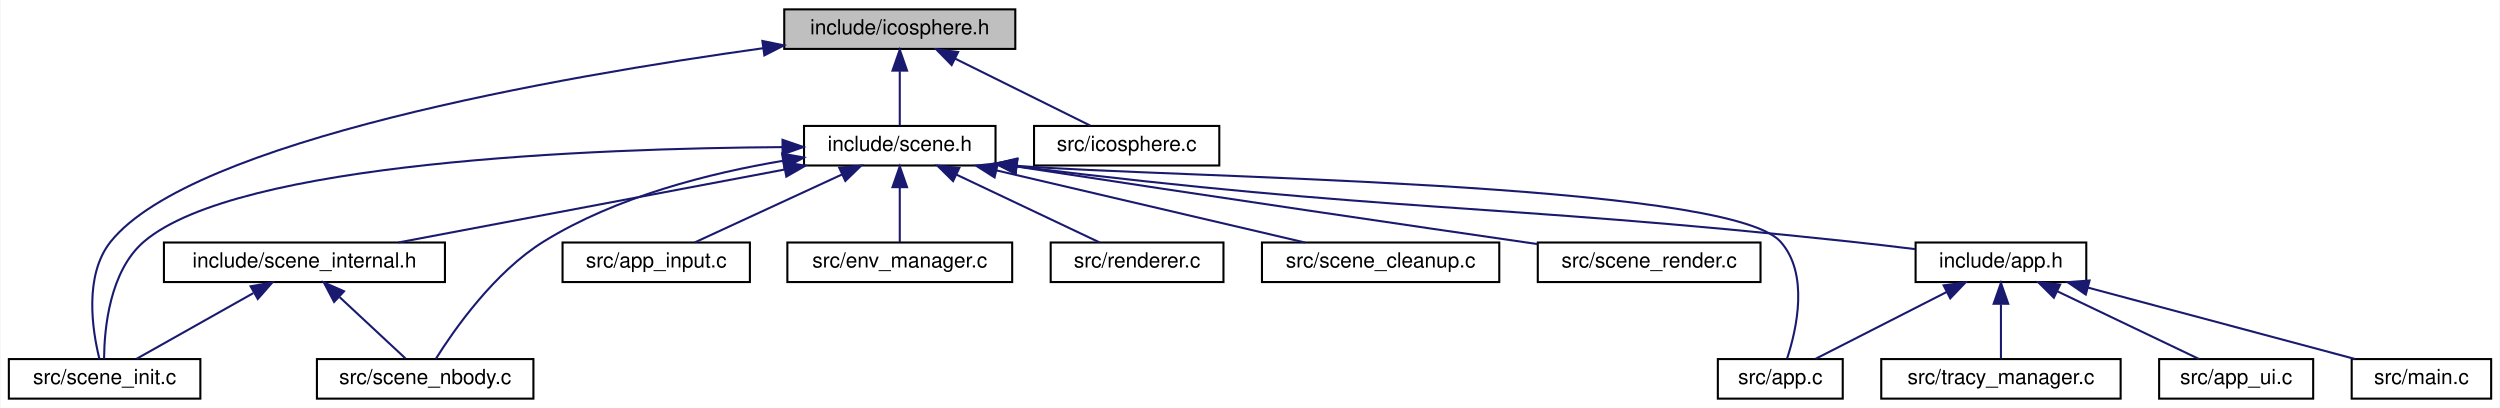
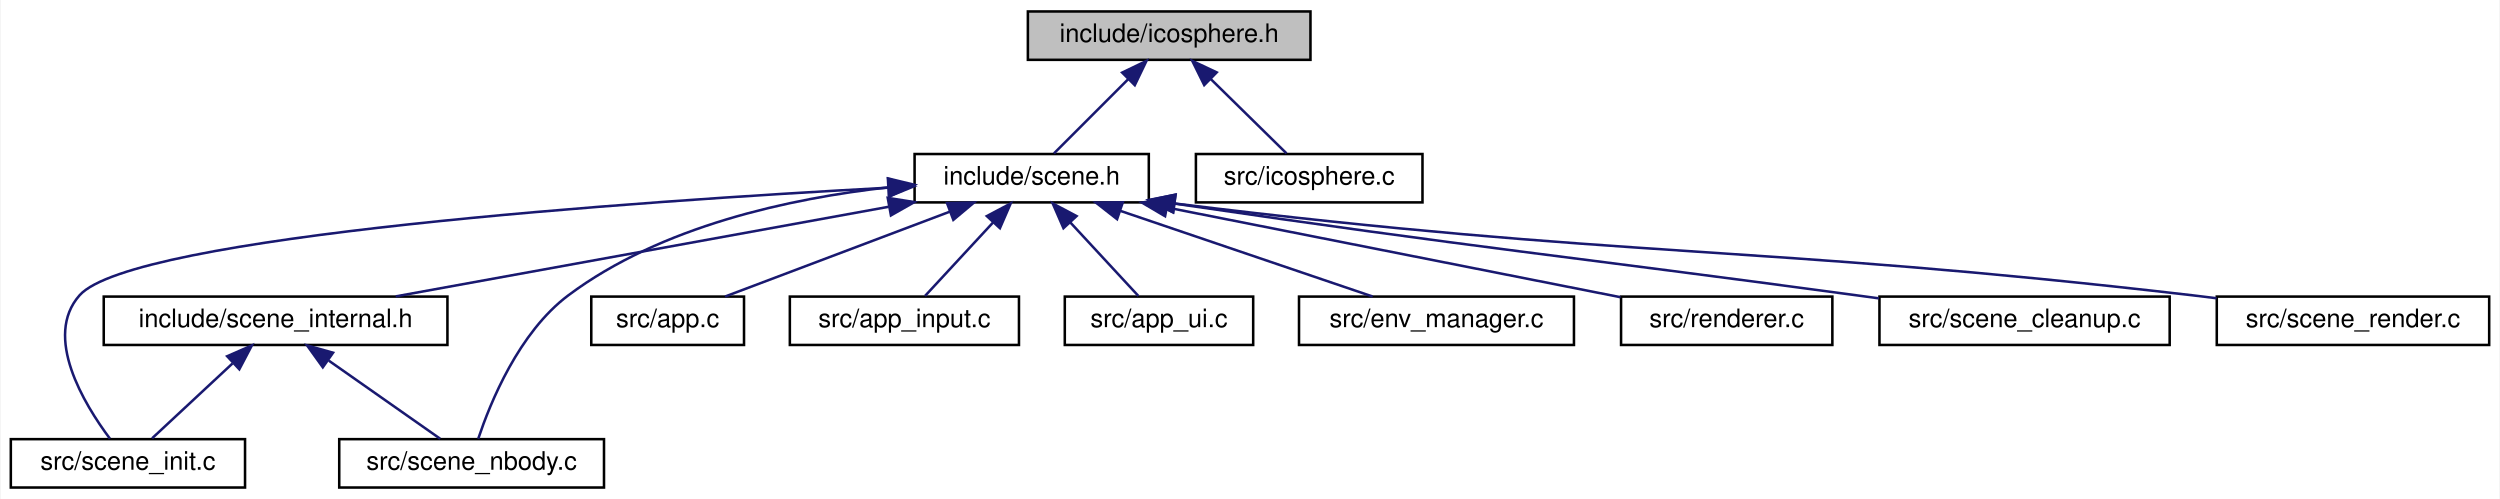
- <svg xmlns="http://www.w3.org/2000/svg" xmlns:xlink="http://www.w3.org/1999/xlink" width="1201pt" height="196pt" viewBox="0.00 0.00 1200.50 196.00">
+ <svg xmlns="http://www.w3.org/2000/svg" xmlns:xlink="http://www.w3.org/1999/xlink" width="982pt" height="196pt" viewBox="0.00 0.00 981.50 196.00">
  <g id="graph0" class="graph" transform="scale(1 1) rotate(0) translate(4 192)">
-     <polygon fill="white" stroke="transparent" points="-4,4 -4,-192 1196.5,-192 1196.5,4 -4,4" />
+     <polygon fill="white" stroke="transparent" points="-4,4 -4,-192 977.5,-192 977.5,4 -4,4" />
    <g id="node1" class="node">
      <g id="a_node1">
        <a xlink:title="Procedural icosphere geometry generation.">
-           <polygon fill="#bfbfbf" stroke="black" points="372.5,-168.5 372.5,-187.5 483.5,-187.5 483.5,-168.5 372.5,-168.5" />
-           <text text-anchor="middle" x="428" y="-175.5" font-family="Helvetica,sans-Serif" font-size="10.00">include/icosphere.h</text>
+           <polygon fill="#bfbfbf" stroke="black" points="399.5,-168.5 399.5,-187.5 510.5,-187.5 510.5,-168.5 399.5,-168.5" />
+           <text text-anchor="middle" x="455" y="-175.5" font-family="Helvetica,sans-Serif" font-size="10.00">include/icosphere.h</text>
        </a>
      </g>
    </g>
    <g id="node2" class="node">
      <g id="a_node2">
        <a xlink:href="scene_8h.html" target="_top" xlink:title=" ">
-           <polygon fill="white" stroke="black" points="382,-112.5 382,-131.5 474,-131.5 474,-112.5 382,-112.5" />
-           <text text-anchor="middle" x="428" y="-119.5" font-family="Helvetica,sans-Serif" font-size="10.00">include/scene.h</text>
+           <polygon fill="white" stroke="black" points="355,-112.5 355,-131.5 447,-131.5 447,-112.5 355,-112.5" />
+           <text text-anchor="middle" x="401" y="-119.5" font-family="Helvetica,sans-Serif" font-size="10.00">include/scene.h</text>
        </a>
      </g>
    </g>
    <g id="edge1" class="edge">
-       <path fill="none" stroke="midnightblue" d="M428,-157.8C428,-148.91 428,-138.78 428,-131.75" />
-       <polygon fill="midnightblue" stroke="midnightblue" points="424.5,-158.08 428,-168.08 431.5,-158.08 424.5,-158.08" />
+       <path fill="none" stroke="midnightblue" d="M439,-161C429.43,-151.43 417.64,-139.64 409.75,-131.75" />
+       <polygon fill="midnightblue" stroke="midnightblue" points="436.54,-163.49 446.08,-168.08 441.49,-158.54 436.54,-163.49" />
    </g>
-     <g id="node9" class="node">
-       <g id="a_node9">
+     <g id="node13" class="node">
+       <g id="a_node13">
+         <a xlink:href="icosphere_8c.html" target="_top" xlink:title=" ">
+           <polygon fill="white" stroke="black" points="465.5,-112.5 465.5,-131.5 554.5,-131.5 554.5,-112.5 465.5,-112.5" />
+           <text text-anchor="middle" x="510" y="-119.5" font-family="Helvetica,sans-Serif" font-size="10.00">src/icosphere.c</text>
+         </a>
+       </g>
+     </g>
+     <g id="edge14" class="edge">
+       <path fill="none" stroke="midnightblue" d="M471.29,-161C481.04,-151.43 493.05,-139.64 501.09,-131.75" />
+       <polygon fill="midnightblue" stroke="midnightblue" points="468.77,-158.58 464.08,-168.08 473.67,-163.57 468.77,-158.58" />
+     </g>
+     <g id="node3" class="node">
+       <g id="a_node3">
+         <a xlink:href="scene__internal_8h.html" target="_top" xlink:title="Internal declarations shared across scene_*.c translation units.">
+           <polygon fill="white" stroke="black" points="36.5,-56.5 36.5,-75.5 171.5,-75.5 171.5,-56.5 36.5,-56.5" />
+           <text text-anchor="middle" x="104" y="-63.5" font-family="Helvetica,sans-Serif" font-size="10.00">include/scene_internal.h</text>
+         </a>
+       </g>
+     </g>
+     <g id="edge2" class="edge">
+       <path fill="none" stroke="midnightblue" d="M344.81,-110.78C288.81,-100.6 203.78,-85.14 151.17,-75.58" />
+       <polygon fill="midnightblue" stroke="midnightblue" points="344.45,-114.28 354.92,-112.62 345.71,-107.39 344.45,-114.28" />
+     </g>
+     <g id="node4" class="node">
+       <g id="a_node4">
        <a xlink:href="scene__init_8c.html" target="_top" xlink:title=" ">
          <polygon fill="white" stroke="black" points="0,-0.5 0,-19.5 92,-19.5 92,-0.5 0,-0.5" />
          <text text-anchor="middle" x="46" y="-7.5" font-family="Helvetica,sans-Serif" font-size="10.00">src/scene_init.c</text>
        </a>
      </g>
    </g>
-     <g id="edge19" class="edge">
-       <path fill="none" stroke="midnightblue" d="M362.31,-168.83C264.54,-155.21 88.05,-124.46 49,-76 35.96,-59.81 40.11,-33.32 43.48,-19.69" />
-       <polygon fill="midnightblue" stroke="midnightblue" points="362,-172.32 372.38,-170.21 362.95,-165.39 362,-172.32" />
+     <g id="edge11" class="edge">
+       <path fill="none" stroke="midnightblue" d="M344.53,-118.27C245.19,-112.88 47.69,-99.33 27,-76 12.65,-59.82 28.74,-33.32 38.93,-19.69" />
+       <polygon fill="midnightblue" stroke="midnightblue" points="344.52,-121.77 354.69,-118.81 344.89,-114.78 344.52,-121.77" />
    </g>
-     <g id="node16" class="node">
-       <g id="a_node16">
-         <a xlink:href="icosphere_8c.html" target="_top" xlink:title=" ">
-           <polygon fill="white" stroke="black" points="492.5,-112.5 492.5,-131.5 581.5,-131.5 581.5,-112.5 492.5,-112.5" />
-           <text text-anchor="middle" x="537" y="-119.5" font-family="Helvetica,sans-Serif" font-size="10.00">src/icosphere.c</text>
+     <g id="node5" class="node">
+       <g id="a_node5">
+         <a xlink:href="scene__nbody_8c.html" target="_top" xlink:title=" ">
+           <polygon fill="white" stroke="black" points="129,-0.5 129,-19.5 233,-19.5 233,-0.5 129,-0.5" />
+           <text text-anchor="middle" x="181" y="-7.5" font-family="Helvetica,sans-Serif" font-size="10.00">src/scene_nbody.c</text>
        </a>
      </g>
    </g>
-     <g id="edge18" class="edge">
-       <path fill="none" stroke="midnightblue" d="M454.52,-163.86C474.73,-153.85 501.99,-140.35 519.53,-131.65" />
-       <polygon fill="midnightblue" stroke="midnightblue" points="452.92,-160.75 445.51,-168.32 456.03,-167.02 452.92,-160.75" />
+     <g id="edge12" class="edge">
+       <path fill="none" stroke="midnightblue" d="M344.85,-118.42C306.16,-114.12 255.37,-103.2 219,-76 199.53,-61.44 188.29,-33.72 183.6,-19.66" />
+       <polygon fill="midnightblue" stroke="midnightblue" points="344.61,-121.91 354.91,-119.42 345.31,-114.95 344.61,-121.91" />
    </g>
-     <g id="node3" class="node">
-       <g id="a_node3">
-         <a xlink:href="app_8h.html" target="_top" xlink:title=" ">
-           <polygon fill="white" stroke="black" points="916,-56.5 916,-75.5 998,-75.5 998,-56.5 916,-56.5" />
-           <text text-anchor="middle" x="957" y="-63.5" font-family="Helvetica,sans-Serif" font-size="10.00">include/app.h</text>
+     <g id="node6" class="node">
+       <g id="a_node6">
+         <a xlink:href="app_8c.html" target="_top" xlink:title=" ">
+           <polygon fill="white" stroke="black" points="228,-56.5 228,-75.5 288,-75.5 288,-56.5 228,-56.5" />
+           <text text-anchor="middle" x="258" y="-63.5" font-family="Helvetica,sans-Serif" font-size="10.00">src/app.c</text>
        </a>
      </g>
    </g>
-     <g id="edge2" class="edge">
-       <path fill="none" stroke="midnightblue" d="M484.11,-112.08C662.8,-90 709.72,-94.58 884,-76 894.29,-74.9 905.37,-73.6 915.72,-72.33" />
-       <polygon fill="midnightblue" stroke="midnightblue" points="483.6,-108.62 474.11,-113.33 484.46,-115.57 483.6,-108.62" />
+     <g id="edge5" class="edge">
+       <path fill="none" stroke="midnightblue" d="M368.97,-108.91C342.09,-98.75 304.36,-84.51 280.55,-75.52" />
+       <polygon fill="midnightblue" stroke="midnightblue" points="367.75,-112.19 378.34,-112.44 370.22,-105.64 367.75,-112.19" />
    </g>
-     <g id="node4" class="node">
-       <g id="a_node4">
-         <a xlink:href="app_8c.html" target="_top" xlink:title=" ">
-           <polygon fill="white" stroke="black" points="821,-0.5 821,-19.5 881,-19.5 881,-0.5 821,-0.5" />
-           <text text-anchor="middle" x="851" y="-7.5" font-family="Helvetica,sans-Serif" font-size="10.00">src/app.c</text>
+     <g id="node7" class="node">
+       <g id="a_node7">
+         <a xlink:href="app__input_8c.html" target="_top" xlink:title=" ">
+           <polygon fill="white" stroke="black" points="306,-56.5 306,-75.5 396,-75.5 396,-56.5 306,-56.5" />
+           <text text-anchor="middle" x="351" y="-63.5" font-family="Helvetica,sans-Serif" font-size="10.00">src/app_input.c</text>
+         </a>
+       </g>
+     </g>
+     <g id="edge6" class="edge">
+       <path fill="none" stroke="midnightblue" d="M385.92,-104.72C377.11,-95.2 366.33,-83.56 359.1,-75.75" />
+       <polygon fill="midnightblue" stroke="midnightblue" points="383.38,-107.12 392.74,-112.08 388.52,-102.37 383.38,-107.12" />
+     </g>
+     <g id="node8" class="node">
+       <g id="a_node8">
+         <a xlink:href="app__ui_8c.html" target="_top" xlink:title=" ">
+           <polygon fill="white" stroke="black" points="414,-56.5 414,-75.5 488,-75.5 488,-56.5 414,-56.5" />
+           <text text-anchor="middle" x="451" y="-63.5" font-family="Helvetica,sans-Serif" font-size="10.00">src/app_ui.c</text>
+         </a>
+       </g>
+     </g>
+     <g id="edge7" class="edge">
+       <path fill="none" stroke="midnightblue" d="M416.08,-104.72C424.89,-95.2 435.67,-83.56 442.9,-75.75" />
+       <polygon fill="midnightblue" stroke="midnightblue" points="413.48,-102.37 409.26,-112.08 418.62,-107.12 413.48,-102.37" />
+     </g>
+     <g id="node9" class="node">
+       <g id="a_node9">
+         <a xlink:href="env__manager_8c.html" target="_top" xlink:title=" ">
+           <polygon fill="white" stroke="black" points="506,-56.5 506,-75.5 614,-75.5 614,-56.5 506,-56.5" />
+           <text text-anchor="middle" x="560" y="-63.5" font-family="Helvetica,sans-Serif" font-size="10.00">src/env_manager.c</text>
+         </a>
+       </g>
+     </g>
+     <g id="edge8" class="edge">
+       <path fill="none" stroke="midnightblue" d="M435.83,-109.17C465.77,-99 508.22,-84.59 534.92,-75.52" />
+       <polygon fill="midnightblue" stroke="midnightblue" points="434.54,-105.91 426.19,-112.44 436.79,-112.54 434.54,-105.91" />
+     </g>
+     <g id="node10" class="node">
+       <g id="a_node10">
+         <a xlink:href="renderer_8c.html" target="_top" xlink:title=" ">
+           <polygon fill="white" stroke="black" points="632.5,-56.5 632.5,-75.5 715.5,-75.5 715.5,-56.5 632.5,-56.5" />
+           <text text-anchor="middle" x="674" y="-63.5" font-family="Helvetica,sans-Serif" font-size="10.00">src/renderer.c</text>
+         </a>
+       </g>
+     </g>
+     <g id="edge9" class="edge">
+       <path fill="none" stroke="midnightblue" d="M454.31,-110.46C506.39,-100.15 584.59,-84.69 632.29,-75.25" />
+       <polygon fill="midnightblue" stroke="midnightblue" points="453.39,-107.07 444.26,-112.44 454.75,-113.94 453.39,-107.07" />
+     </g>
+     <g id="node11" class="node">
+       <g id="a_node11">
+         <a xlink:href="scene__cleanup_8c.html" target="_top" xlink:title=" ">
+           <polygon fill="white" stroke="black" points="734,-56.5 734,-75.5 848,-75.5 848,-56.5 734,-56.5" />
+           <text text-anchor="middle" x="791" y="-63.5" font-family="Helvetica,sans-Serif" font-size="10.00">src/scene_cleanup.c</text>
        </a>
      </g>
    </g>
    <g id="edge10" class="edge">
-       <path fill="none" stroke="midnightblue" d="M484.1,-112.36C555.4,-106.62 824.93,-104.75 851,-76 864.95,-60.62 858.85,-33.77 854.31,-19.88" />
-       <polygon fill="midnightblue" stroke="midnightblue" points="483.71,-108.88 474.11,-113.36 484.41,-115.85 483.71,-108.88" />
-     </g>
-     <g id="node8" class="node">
-       <g id="a_node8">
-         <a xlink:href="scene__internal_8h.html" target="_top" xlink:title="Internal declarations shared across scene_*.c translation units.">
-           <polygon fill="white" stroke="black" points="74.5,-56.5 74.5,-75.5 209.5,-75.5 209.5,-56.5 74.5,-56.5" />
-           <text text-anchor="middle" x="142" y="-63.5" font-family="Helvetica,sans-Serif" font-size="10.00">include/scene_internal.h</text>
-         </a>
-       </g>
-     </g>
-     <g id="edge7" class="edge">
-       <path fill="none" stroke="midnightblue" d="M372.59,-110.54C318.53,-100.33 237.33,-85 187.11,-75.52" />
-       <polygon fill="midnightblue" stroke="midnightblue" points="372.21,-114.03 382.68,-112.44 373.51,-107.15 372.21,-114.03" />
-     </g>
-     <g id="edge15" class="edge">
-       <path fill="none" stroke="midnightblue" d="M371.62,-121.33C281.37,-120.69 110,-114.28 65,-76 48.34,-61.83 45.86,-33.94 45.75,-19.74" />
-       <polygon fill="midnightblue" stroke="midnightblue" points="371.67,-124.83 381.69,-121.38 371.7,-117.83 371.67,-124.83" />
-     </g>
-     <g id="node10" class="node">
-       <g id="a_node10">
-         <a xlink:href="scene__nbody_8c.html" target="_top" xlink:title=" ">
-           <polygon fill="white" stroke="black" points="148,-0.5 148,-19.5 252,-19.5 252,-0.5 148,-0.5" />
-           <text text-anchor="middle" x="200" y="-7.5" font-family="Helvetica,sans-Serif" font-size="10.00">src/scene_nbody.c</text>
-         </a>
-       </g>
-     </g>
-     <g id="edge16" class="edge">
-       <path fill="none" stroke="midnightblue" d="M371.82,-114.74C336.75,-108.85 291.81,-97.54 257,-76 233.26,-61.31 213.93,-33.65 205.13,-19.63" />
-       <polygon fill="midnightblue" stroke="midnightblue" points="371.47,-118.23 381.9,-116.33 372.57,-111.32 371.47,-118.23" />
-     </g>
-     <g id="node11" class="node">
-       <g id="a_node11">
-         <a xlink:href="app__input_8c.html" target="_top" xlink:title=" ">
-           <polygon fill="white" stroke="black" points="266,-56.5 266,-75.5 356,-75.5 356,-56.5 266,-56.5" />
-           <text text-anchor="middle" x="311" y="-63.5" font-family="Helvetica,sans-Serif" font-size="10.00">src/app_input.c</text>
-         </a>
-       </g>
-     </g>
-     <g id="edge11" class="edge">
-       <path fill="none" stroke="midnightblue" d="M400.34,-108.23C378.45,-98.13 348.5,-84.31 329.45,-75.52" />
-       <polygon fill="midnightblue" stroke="midnightblue" points="398.91,-111.43 409.46,-112.44 401.85,-105.08 398.91,-111.43" />
+       <path fill="none" stroke="midnightblue" d="M457.11,-112.02C577.54,-94.33 609.05,-91.69 725,-76 727.86,-75.61 730.8,-75.21 733.76,-74.81" />
+       <polygon fill="midnightblue" stroke="midnightblue" points="456.51,-108.57 447.13,-113.49 457.53,-115.49 456.51,-108.57" />
    </g>
    <g id="node12" class="node">
      <g id="a_node12">
-         <a xlink:href="env__manager_8c.html" target="_top" xlink:title=" ">
-           <polygon fill="white" stroke="black" points="374,-56.5 374,-75.5 482,-75.5 482,-56.5 374,-56.5" />
-           <text text-anchor="middle" x="428" y="-63.5" font-family="Helvetica,sans-Serif" font-size="10.00">src/env_manager.c</text>
-         </a>
-       </g>
-     </g>
-     <g id="edge12" class="edge">
-       <path fill="none" stroke="midnightblue" d="M428,-101.8C428,-92.91 428,-82.78 428,-75.75" />
-       <polygon fill="midnightblue" stroke="midnightblue" points="424.5,-102.08 428,-112.08 431.5,-102.08 424.5,-102.08" />
-     </g>
-     <g id="node13" class="node">
-       <g id="a_node13">
-         <a xlink:href="renderer_8c.html" target="_top" xlink:title=" ">
-           <polygon fill="white" stroke="black" points="500.5,-56.5 500.5,-75.5 583.5,-75.5 583.5,-56.5 500.5,-56.5" />
-           <text text-anchor="middle" x="542" y="-63.5" font-family="Helvetica,sans-Serif" font-size="10.00">src/renderer.c</text>
+         <a xlink:href="scene__render_8c.html" target="_top" xlink:title=" ">
+           <polygon fill="white" stroke="black" points="866.5,-56.5 866.5,-75.5 973.5,-75.5 973.5,-56.5 866.5,-56.5" />
+           <text text-anchor="middle" x="920" y="-63.5" font-family="Helvetica,sans-Serif" font-size="10.00">src/scene_render.c</text>
        </a>
      </g>
    </g>
    <g id="edge13" class="edge">
-       <path fill="none" stroke="midnightblue" d="M455.24,-108.1C476.54,-98.01 505.54,-84.27 524.02,-75.52" />
-       <polygon fill="midnightblue" stroke="midnightblue" points="453.6,-105 446.06,-112.44 456.6,-111.33 453.6,-105" />
-     </g>
-     <g id="node14" class="node">
-       <g id="a_node14">
-         <a xlink:href="scene__cleanup_8c.html" target="_top" xlink:title=" ">
-           <polygon fill="white" stroke="black" points="602,-56.5 602,-75.5 716,-75.5 716,-56.5 602,-56.5" />
-           <text text-anchor="middle" x="659" y="-63.5" font-family="Helvetica,sans-Serif" font-size="10.00">src/scene_cleanup.c</text>
-         </a>
-       </g>
-     </g>
-     <g id="edge14" class="edge">
-       <path fill="none" stroke="midnightblue" d="M474.4,-110.15C518.05,-99.95 582.51,-84.88 622.57,-75.52" />
-       <polygon fill="midnightblue" stroke="midnightblue" points="473.54,-106.76 464.6,-112.44 475.14,-113.58 473.54,-106.76" />
-     </g>
-     <g id="node15" class="node">
-       <g id="a_node15">
-         <a xlink:href="scene__render_8c.html" target="_top" xlink:title=" ">
-           <polygon fill="white" stroke="black" points="734.5,-56.5 734.5,-75.5 841.5,-75.5 841.5,-56.5 734.5,-56.5" />
-           <text text-anchor="middle" x="788" y="-63.5" font-family="Helvetica,sans-Serif" font-size="10.00">src/scene_render.c</text>
-         </a>
-       </g>
-     </g>
-     <g id="edge17" class="edge">
-       <path fill="none" stroke="midnightblue" d="M484.15,-111.99C578.59,-97.45 675.75,-83.23 734.43,-74.73" />
-       <polygon fill="midnightblue" stroke="midnightblue" points="483.49,-108.56 474.14,-113.54 484.55,-115.47 483.49,-108.56" />
+       <path fill="none" stroke="midnightblue" d="M457.11,-112.08C635.8,-90.06 682.9,-96.26 857,-76 860.07,-75.64 863.23,-75.26 866.41,-74.85" />
+       <polygon fill="midnightblue" stroke="midnightblue" points="456.6,-108.62 447.11,-113.33 457.46,-115.57 456.6,-108.62" />
    </g>
    <g id="edge3" class="edge">
-       <path fill="none" stroke="midnightblue" d="M930.94,-51.73C911.32,-41.73 884.97,-28.31 867.99,-19.65" />
-       <polygon fill="midnightblue" stroke="midnightblue" points="929.47,-54.9 939.97,-56.32 932.65,-48.67 929.47,-54.9" />
-     </g>
-     <g id="node5" class="node">
-       <g id="a_node5">
-         <a xlink:href="app__ui_8c.html" target="_top" xlink:title=" ">
-           <polygon fill="white" stroke="black" points="1033,-0.5 1033,-19.5 1107,-19.5 1107,-0.5 1033,-0.5" />
-           <text text-anchor="middle" x="1070" y="-7.5" font-family="Helvetica,sans-Serif" font-size="10.00">src/app_ui.c</text>
-         </a>
-       </g>
+       <path fill="none" stroke="midnightblue" d="M87.09,-49.25C76.8,-39.67 64.03,-27.79 55.49,-19.83" />
+       <polygon fill="midnightblue" stroke="midnightblue" points="84.98,-52.07 94.68,-56.32 89.75,-46.95 84.98,-52.07" />
    </g>
    <g id="edge4" class="edge">
-       <path fill="none" stroke="midnightblue" d="M984,-52.1C1005.11,-42.01 1033.86,-28.27 1052.18,-19.52" />
-       <polygon fill="midnightblue" stroke="midnightblue" points="982.42,-48.97 974.91,-56.44 985.44,-55.29 982.42,-48.97" />
-     </g>
-     <g id="node6" class="node">
-       <g id="a_node6">
-         <a xlink:href="main_8c.html" target="_top" xlink:title=" ">
-           <polygon fill="white" stroke="black" points="1125.5,-0.5 1125.5,-19.5 1192.5,-19.5 1192.5,-0.5 1125.5,-0.5" />
-           <text text-anchor="middle" x="1159" y="-7.5" font-family="Helvetica,sans-Serif" font-size="10.00">src/main.c</text>
-         </a>
-       </g>
-     </g>
-     <g id="edge5" class="edge">
-       <path fill="none" stroke="midnightblue" d="M998.79,-53.83C1036.93,-43.63 1092.48,-28.78 1127.14,-19.52" />
-       <polygon fill="midnightblue" stroke="midnightblue" points="997.76,-50.48 989.01,-56.44 999.57,-57.24 997.76,-50.48" />
-     </g>
-     <g id="node7" class="node">
-       <g id="a_node7">
-         <a xlink:href="tracy__manager_8c.html" target="_top" xlink:title=" ">
-           <polygon fill="white" stroke="black" points="899.5,-0.5 899.5,-19.5 1014.5,-19.5 1014.5,-0.5 899.5,-0.5" />
-           <text text-anchor="middle" x="957" y="-7.5" font-family="Helvetica,sans-Serif" font-size="10.00">src/tracy_manager.c</text>
-         </a>
-       </g>
-     </g>
-     <g id="edge6" class="edge">
-       <path fill="none" stroke="midnightblue" d="M957,-45.8C957,-36.91 957,-26.78 957,-19.75" />
-       <polygon fill="midnightblue" stroke="midnightblue" points="953.5,-46.08 957,-56.08 960.5,-46.08 953.5,-46.08" />
-     </g>
-     <g id="edge8" class="edge">
-       <path fill="none" stroke="midnightblue" d="M117.43,-51.18C99.76,-41.24 76.49,-28.15 61.39,-19.65" />
-       <polygon fill="midnightblue" stroke="midnightblue" points="116.14,-54.47 126.58,-56.32 119.58,-48.37 116.14,-54.47" />
-     </g>
-     <g id="edge9" class="edge">
-       <path fill="none" stroke="midnightblue" d="M158.91,-49.25C169.2,-39.67 181.97,-27.79 190.51,-19.83" />
-       <polygon fill="midnightblue" stroke="midnightblue" points="156.25,-46.95 151.32,-56.32 161.02,-52.07 156.25,-46.95" />
+       <path fill="none" stroke="midnightblue" d="M124.9,-50.34C138.91,-40.52 156.88,-27.91 168.66,-19.65" />
+       <polygon fill="midnightblue" stroke="midnightblue" points="122.55,-47.72 116.37,-56.32 126.57,-53.45 122.55,-47.72" />
    </g>
  </g>
</svg>
